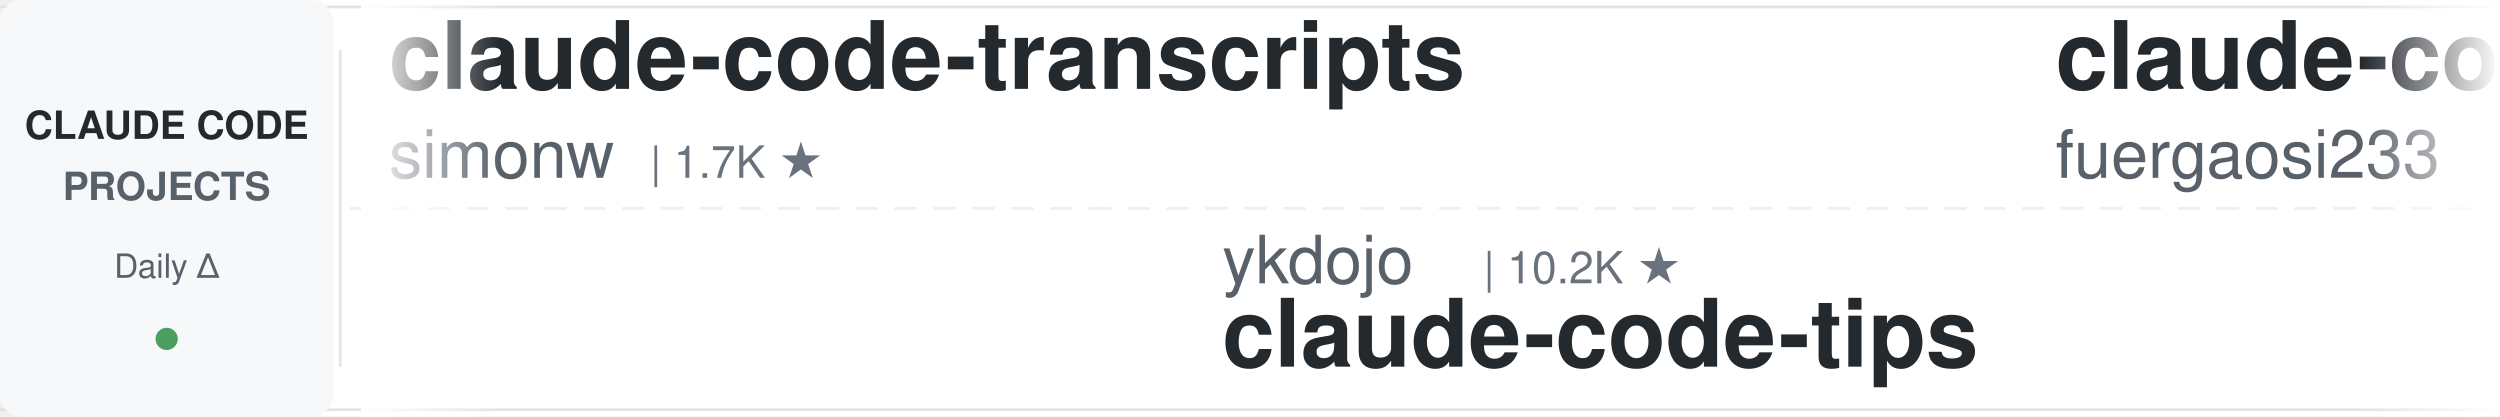
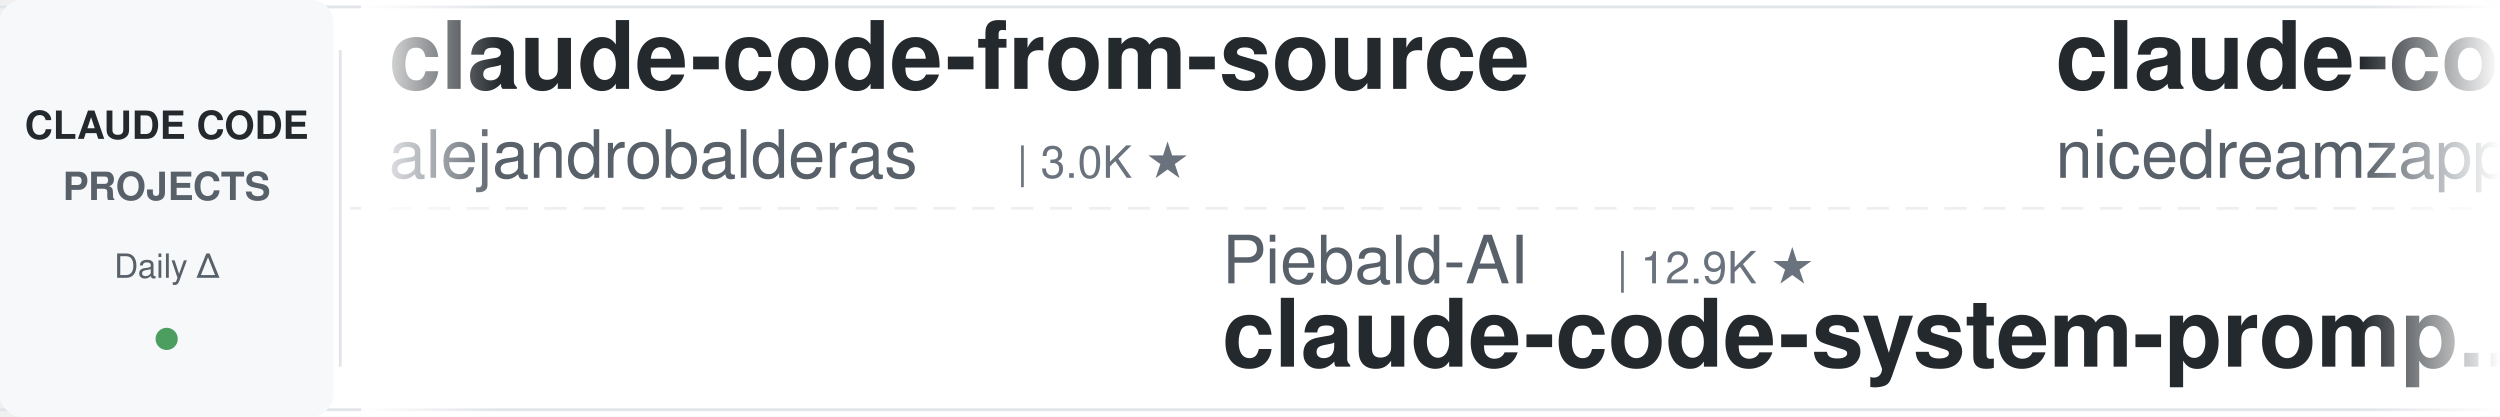
<svg xmlns="http://www.w3.org/2000/svg" width="900" height="150">
  <defs>
    <linearGradient id="leftFade" x1="0%" y1="0%" x2="100%" y2="0%">
      <stop offset="0%" style="stop-color:#ffffff;stop-opacity:1" />
      <stop offset="100%" style="stop-color:#ffffff;stop-opacity:0" />
    </linearGradient>
    <linearGradient id="rightFade" x1="0%" y1="0%" x2="100%" y2="0%">
      <stop offset="0%" style="stop-color:#ffffff;stop-opacity:0" />
      <stop offset="100%" style="stop-color:#ffffff;stop-opacity:1" />
    </linearGradient>
  </defs>
  <rect width="900" height="150" fill="#ffffff" rx="8" />
  <rect x="0" y="2" width="900" height="1" fill="#e1e4e8" />
  <rect x="0" y="147" width="900" height="1" fill="#e1e4e8" />
  <line x1="0" y1="75" x2="900" y2="75" stroke="#e1e4e8" stroke-width="1" stroke-dasharray="8 6" opacity="0.6" />
  <rect x="0" y="0" width="120" height="150" fill="#f6f8fa" rx="8" />
  <text x="60" y="50" font-family="-apple-system, BlinkMacSystemFont, 'Segoe UI', Helvetica, Arial, sans-serif" font-size="14" font-weight="600" fill="#24292e" text-anchor="middle">CLAUDE CODE</text>
  <text x="60" y="72" font-family="-apple-system, BlinkMacSystemFont, 'Segoe UI', Helvetica, Arial, sans-serif" font-size="14" font-weight="600" fill="#586069" text-anchor="middle">PROJECTS</text>
  <text x="60" y="100" font-family="-apple-system, BlinkMacSystemFont, 'Segoe UI', Helvetica, Arial, sans-serif" font-size="12" font-weight="500" fill="#586069" text-anchor="middle">Daily Δ</text>
  <circle cx="60" cy="122" r="4" fill="#22863a" opacity="0.8" />
  <rect x="122" y="18" width="1" height="114" fill="#e1e4e8" />
  <clipPath id="tickerClip">
    <rect x="130" y="0" width="770" height="150" />
  </clipPath>
  <g clip-path="url(#tickerClip)">
    <g id="tickerItems">
      <animateTransform attributeName="transform" attributeType="XML" type="translate" from="0 0" to="-3000 0" dur="54s" repeatCount="indefinite" />
      <g transform="translate(0, 0)">
-         <text x="140" y="32" font-family="-apple-system, BlinkMacSystemFont, 'Segoe UI', Helvetica, Arial, sans-serif" font-size="34" font-weight="600" fill="#24292e">claude-code-transcripts</text>
-         <text x="140" y="64" font-family="-apple-system, BlinkMacSystemFont, 'Segoe UI', Helvetica, Arial, sans-serif" font-size="24" font-weight="400" fill="#586069">simonw</text>
-         <text x="234" y="64" font-family="-apple-system, BlinkMacSystemFont, 'Segoe UI', Helvetica, Arial, sans-serif" font-size="16" font-weight="500" fill="#6a737d">| 1.7K ★</text>
+         <text x="140" y="32" font-family="-apple-system, BlinkMacSystemFont, 'Segoe UI', Helvetica, Arial, sans-serif" font-size="34" font-weight="600" fill="#24292e">claude-code-from-source</text>
+         <text x="140" y="64" font-family="-apple-system, BlinkMacSystemFont, 'Segoe UI', Helvetica, Arial, sans-serif" font-size="24" font-weight="400" fill="#586069">alejandrobalderas</text>
+         <text x="366" y="64" font-family="-apple-system, BlinkMacSystemFont, 'Segoe UI', Helvetica, Arial, sans-serif" font-size="16" font-weight="500" fill="#6a737d">| 3.0K ★</text>
      </g>
      <g transform="translate(300, 0)">
+         <text x="140" y="102" font-family="-apple-system, BlinkMacSystemFont, 'Segoe UI', Helvetica, Arial, sans-serif" font-size="24" font-weight="400" fill="#586069">Piebald-AI</text>
+         <text x="282" y="102" font-family="-apple-system, BlinkMacSystemFont, 'Segoe UI', Helvetica, Arial, sans-serif" font-size="16" font-weight="500" fill="#6a737d">| 12.9K ★</text>
+         <text x="140" y="132" font-family="-apple-system, BlinkMacSystemFont, 'Segoe UI', Helvetica, Arial, sans-serif" font-size="34" font-weight="600" fill="#24292e">claude-code-system-promp...</text>
+       </g>
+       <g transform="translate(600, 0)">
+         <text x="140" y="32" font-family="-apple-system, BlinkMacSystemFont, 'Segoe UI', Helvetica, Arial, sans-serif" font-size="34" font-weight="600" fill="#24292e">claude-code-local</text>
+         <text x="140" y="64" font-family="-apple-system, BlinkMacSystemFont, 'Segoe UI', Helvetica, Arial, sans-serif" font-size="24" font-weight="400" fill="#586069">nicedreamzapp</text>
+         <text x="318" y="64" font-family="-apple-system, BlinkMacSystemFont, 'Segoe UI', Helvetica, Arial, sans-serif" font-size="16" font-weight="500" fill="#6a737d">| 3.4K ★</text>
+       </g>
+       <g transform="translate(900, 0)">
+         <text x="140" y="102" font-family="-apple-system, BlinkMacSystemFont, 'Segoe UI', Helvetica, Arial, sans-serif" font-size="24" font-weight="400" fill="#586069">shareAI-lab</text>
+         <text x="294" y="102" font-family="-apple-system, BlinkMacSystemFont, 'Segoe UI', Helvetica, Arial, sans-serif" font-size="16" font-weight="500" fill="#6a737d">| 78.7K ★</text>
+         <text x="140" y="132" font-family="-apple-system, BlinkMacSystemFont, 'Segoe UI', Helvetica, Arial, sans-serif" font-size="34" font-weight="600" fill="#24292e">learn-claude-code</text>
+       </g>
+       <g transform="translate(1200, 0)">
+         <text x="140" y="32" font-family="-apple-system, BlinkMacSystemFont, 'Segoe UI', Helvetica, Arial, sans-serif" font-size="34" font-weight="600" fill="#24292e">claude-coder</text>
+         <text x="140" y="64" font-family="-apple-system, BlinkMacSystemFont, 'Segoe UI', Helvetica, Arial, sans-serif" font-size="24" font-weight="400" fill="#586069">kodu-ai</text>
+         <text x="246" y="64" font-family="-apple-system, BlinkMacSystemFont, 'Segoe UI', Helvetica, Arial, sans-serif" font-size="16" font-weight="500" fill="#6a737d">| 5.2K ★</text>
+       </g>
+       <g transform="translate(1500, 0)">
        <text x="140" y="102" font-family="-apple-system, BlinkMacSystemFont, 'Segoe UI', Helvetica, Arial, sans-serif" font-size="24" font-weight="400" fill="#586069">ykdojo</text>
        <text x="234" y="102" font-family="-apple-system, BlinkMacSystemFont, 'Segoe UI', Helvetica, Arial, sans-serif" font-size="16" font-weight="500" fill="#6a737d">| 10.2K ★</text>
        <text x="140" y="132" font-family="-apple-system, BlinkMacSystemFont, 'Segoe UI', Helvetica, Arial, sans-serif" font-size="34" font-weight="600" fill="#24292e">claude-code-tips</text>
      </g>
-       <g transform="translate(600, 0)">
-         <text x="140" y="32" font-family="-apple-system, BlinkMacSystemFont, 'Segoe UI', Helvetica, Arial, sans-serif" font-size="34" font-weight="600" fill="#24292e">claude-code-proxy</text>
-         <text x="140" y="64" font-family="-apple-system, BlinkMacSystemFont, 'Segoe UI', Helvetica, Arial, sans-serif" font-size="24" font-weight="400" fill="#586069">fuergaosi233</text>
-         <text x="306" y="64" font-family="-apple-system, BlinkMacSystemFont, 'Segoe UI', Helvetica, Arial, sans-serif" font-size="16" font-weight="500" fill="#6a737d">| 2.8K ★</text>
-       </g>
-       <g transform="translate(900, 0)">
-         <text x="140" y="102" font-family="-apple-system, BlinkMacSystemFont, 'Segoe UI', Helvetica, Arial, sans-serif" font-size="24" font-weight="400" fill="#586069">VILA-Lab</text>
-         <text x="258" y="102" font-family="-apple-system, BlinkMacSystemFont, 'Segoe UI', Helvetica, Arial, sans-serif" font-size="16" font-weight="500" fill="#6a737d">| 2.2K ★</text>
-         <text x="140" y="132" font-family="-apple-system, BlinkMacSystemFont, 'Segoe UI', Helvetica, Arial, sans-serif" font-size="34" font-weight="600" fill="#24292e">Dive-into-Claude-Code</text>
-       </g>
-       <g transform="translate(1200, 0)">
-         <text x="140" y="32" font-family="-apple-system, BlinkMacSystemFont, 'Segoe UI', Helvetica, Arial, sans-serif" font-size="34" font-weight="600" fill="#24292e">Open-ClaudeCode</text>
-         <text x="140" y="64" font-family="-apple-system, BlinkMacSystemFont, 'Segoe UI', Helvetica, Arial, sans-serif" font-size="24" font-weight="400" fill="#586069">LING71671</text>
-         <text x="270" y="64" font-family="-apple-system, BlinkMacSystemFont, 'Segoe UI', Helvetica, Arial, sans-serif" font-size="16" font-weight="500" fill="#6a737d">| 970 ★</text>
-       </g>
-       <g transform="translate(1500, 0)">
-         <text x="140" y="102" font-family="-apple-system, BlinkMacSystemFont, 'Segoe UI', Helvetica, Arial, sans-serif" font-size="24" font-weight="400" fill="#586069">krusemediallc</text>
-         <text x="318" y="102" font-family="-apple-system, BlinkMacSystemFont, 'Segoe UI', Helvetica, Arial, sans-serif" font-size="16" font-weight="500" fill="#6a737d">| 1.6K ★</text>
-         <text x="140" y="132" font-family="-apple-system, BlinkMacSystemFont, 'Segoe UI', Helvetica, Arial, sans-serif" font-size="34" font-weight="600" fill="#24292e">arcads-claude-code</text>
-       </g>
      <g transform="translate(1800, 0)">
-         <text x="140" y="32" font-family="-apple-system, BlinkMacSystemFont, 'Segoe UI', Helvetica, Arial, sans-serif" font-size="34" font-weight="600" fill="#24292e">claude-code-system-promp...</text>
-         <text x="140" y="64" font-family="-apple-system, BlinkMacSystemFont, 'Segoe UI', Helvetica, Arial, sans-serif" font-size="24" font-weight="400" fill="#586069">Piebald-AI</text>
-         <text x="282" y="64" font-family="-apple-system, BlinkMacSystemFont, 'Segoe UI', Helvetica, Arial, sans-serif" font-size="16" font-weight="500" fill="#6a737d">| 12.9K ★</text>
+         <text x="140" y="32" font-family="-apple-system, BlinkMacSystemFont, 'Segoe UI', Helvetica, Arial, sans-serif" font-size="34" font-weight="600" fill="#24292e">arcads-claude-code</text>
+         <text x="140" y="64" font-family="-apple-system, BlinkMacSystemFont, 'Segoe UI', Helvetica, Arial, sans-serif" font-size="24" font-weight="400" fill="#586069">krusemediallc</text>
+         <text x="318" y="64" font-family="-apple-system, BlinkMacSystemFont, 'Segoe UI', Helvetica, Arial, sans-serif" font-size="16" font-weight="500" fill="#6a737d">| 1.6K ★</text>
      </g>
      <g transform="translate(2100, 0)">
-         <text x="140" y="102" font-family="-apple-system, BlinkMacSystemFont, 'Segoe UI', Helvetica, Arial, sans-serif" font-size="24" font-weight="400" fill="#586069">1rgs</text>
-         <text x="210" y="102" font-family="-apple-system, BlinkMacSystemFont, 'Segoe UI', Helvetica, Arial, sans-serif" font-size="16" font-weight="500" fill="#6a737d">| 3.8K ★</text>
-         <text x="140" y="132" font-family="-apple-system, BlinkMacSystemFont, 'Segoe UI', Helvetica, Arial, sans-serif" font-size="34" font-weight="600" fill="#24292e">claude-code-proxy</text>
+         <text x="140" y="102" font-family="-apple-system, BlinkMacSystemFont, 'Segoe UI', Helvetica, Arial, sans-serif" font-size="24" font-weight="400" fill="#586069">centminmod</text>
+         <text x="282" y="102" font-family="-apple-system, BlinkMacSystemFont, 'Segoe UI', Helvetica, Arial, sans-serif" font-size="16" font-weight="500" fill="#6a737d">| 2.7K ★</text>
+         <text x="140" y="132" font-family="-apple-system, BlinkMacSystemFont, 'Segoe UI', Helvetica, Arial, sans-serif" font-size="34" font-weight="600" fill="#24292e">my-claude-code-setup</text>
      </g>
      <g transform="translate(2400, 0)">
        <text x="140" y="32" font-family="-apple-system, BlinkMacSystemFont, 'Segoe UI', Helvetica, Arial, sans-serif" font-size="34" font-weight="600" fill="#24292e">claude-code-analysis</text>
        <text x="140" y="64" font-family="-apple-system, BlinkMacSystemFont, 'Segoe UI', Helvetica, Arial, sans-serif" font-size="24" font-weight="400" fill="#586069">liuup</text>
        <text x="222" y="64" font-family="-apple-system, BlinkMacSystemFont, 'Segoe UI', Helvetica, Arial, sans-serif" font-size="16" font-weight="500" fill="#6a737d">| 4.0K ★</text>
      </g>
      <g transform="translate(2700, 0)">
-         <text x="140" y="102" font-family="-apple-system, BlinkMacSystemFont, 'Segoe UI', Helvetica, Arial, sans-serif" font-size="24" font-weight="400" fill="#586069">darcyegb</text>
-         <text x="258" y="102" font-family="-apple-system, BlinkMacSystemFont, 'Segoe UI', Helvetica, Arial, sans-serif" font-size="16" font-weight="500" fill="#6a737d">| 777 ★</text>
-         <text x="140" y="132" font-family="-apple-system, BlinkMacSystemFont, 'Segoe UI', Helvetica, Arial, sans-serif" font-size="34" font-weight="600" fill="#24292e">ClaudeCodeAgents</text>
+         <text x="140" y="102" font-family="-apple-system, BlinkMacSystemFont, 'Segoe UI', Helvetica, Arial, sans-serif" font-size="24" font-weight="400" fill="#586069">Maciek-roboblog</text>
+         <text x="342" y="102" font-family="-apple-system, BlinkMacSystemFont, 'Segoe UI', Helvetica, Arial, sans-serif" font-size="16" font-weight="500" fill="#6a737d">| 8.7K ★</text>
+         <text x="140" y="132" font-family="-apple-system, BlinkMacSystemFont, 'Segoe UI', Helvetica, Arial, sans-serif" font-size="34" font-weight="600" fill="#24292e">Claude-Code-Usage-Monito...</text>
      </g>
      <g transform="translate(3000, 0)">
-         <text x="140" y="32" font-family="-apple-system, BlinkMacSystemFont, 'Segoe UI', Helvetica, Arial, sans-serif" font-size="34" font-weight="600" fill="#24292e">claude-code-transcripts</text>
-         <text x="140" y="64" font-family="-apple-system, BlinkMacSystemFont, 'Segoe UI', Helvetica, Arial, sans-serif" font-size="24" font-weight="400" fill="#586069">simonw</text>
-         <text x="234" y="64" font-family="-apple-system, BlinkMacSystemFont, 'Segoe UI', Helvetica, Arial, sans-serif" font-size="16" font-weight="500" fill="#6a737d">| 1.7K ★</text>
+         <text x="140" y="32" font-family="-apple-system, BlinkMacSystemFont, 'Segoe UI', Helvetica, Arial, sans-serif" font-size="34" font-weight="600" fill="#24292e">claude-code-from-source</text>
+         <text x="140" y="64" font-family="-apple-system, BlinkMacSystemFont, 'Segoe UI', Helvetica, Arial, sans-serif" font-size="24" font-weight="400" fill="#586069">alejandrobalderas</text>
+         <text x="366" y="64" font-family="-apple-system, BlinkMacSystemFont, 'Segoe UI', Helvetica, Arial, sans-serif" font-size="16" font-weight="500" fill="#6a737d">| 3.0K ★</text>
      </g>
      <g transform="translate(3300, 0)">
-         <text x="140" y="102" font-family="-apple-system, BlinkMacSystemFont, 'Segoe UI', Helvetica, Arial, sans-serif" font-size="24" font-weight="400" fill="#586069">ykdojo</text>
-         <text x="234" y="102" font-family="-apple-system, BlinkMacSystemFont, 'Segoe UI', Helvetica, Arial, sans-serif" font-size="16" font-weight="500" fill="#6a737d">| 10.2K ★</text>
-         <text x="140" y="132" font-family="-apple-system, BlinkMacSystemFont, 'Segoe UI', Helvetica, Arial, sans-serif" font-size="34" font-weight="600" fill="#24292e">claude-code-tips</text>
+         <text x="140" y="102" font-family="-apple-system, BlinkMacSystemFont, 'Segoe UI', Helvetica, Arial, sans-serif" font-size="24" font-weight="400" fill="#586069">Piebald-AI</text>
+         <text x="282" y="102" font-family="-apple-system, BlinkMacSystemFont, 'Segoe UI', Helvetica, Arial, sans-serif" font-size="16" font-weight="500" fill="#6a737d">| 12.9K ★</text>
+         <text x="140" y="132" font-family="-apple-system, BlinkMacSystemFont, 'Segoe UI', Helvetica, Arial, sans-serif" font-size="34" font-weight="600" fill="#24292e">claude-code-system-promp...</text>
      </g>
      <g transform="translate(3600, 0)">
-         <text x="140" y="32" font-family="-apple-system, BlinkMacSystemFont, 'Segoe UI', Helvetica, Arial, sans-serif" font-size="34" font-weight="600" fill="#24292e">claude-code-proxy</text>
-         <text x="140" y="64" font-family="-apple-system, BlinkMacSystemFont, 'Segoe UI', Helvetica, Arial, sans-serif" font-size="24" font-weight="400" fill="#586069">fuergaosi233</text>
-         <text x="306" y="64" font-family="-apple-system, BlinkMacSystemFont, 'Segoe UI', Helvetica, Arial, sans-serif" font-size="16" font-weight="500" fill="#6a737d">| 2.8K ★</text>
+         <text x="140" y="32" font-family="-apple-system, BlinkMacSystemFont, 'Segoe UI', Helvetica, Arial, sans-serif" font-size="34" font-weight="600" fill="#24292e">claude-code-local</text>
+         <text x="140" y="64" font-family="-apple-system, BlinkMacSystemFont, 'Segoe UI', Helvetica, Arial, sans-serif" font-size="24" font-weight="400" fill="#586069">nicedreamzapp</text>
+         <text x="318" y="64" font-family="-apple-system, BlinkMacSystemFont, 'Segoe UI', Helvetica, Arial, sans-serif" font-size="16" font-weight="500" fill="#6a737d">| 3.4K ★</text>
      </g>
      <g transform="translate(3900, 0)">
-         <text x="140" y="102" font-family="-apple-system, BlinkMacSystemFont, 'Segoe UI', Helvetica, Arial, sans-serif" font-size="24" font-weight="400" fill="#586069">VILA-Lab</text>
-         <text x="258" y="102" font-family="-apple-system, BlinkMacSystemFont, 'Segoe UI', Helvetica, Arial, sans-serif" font-size="16" font-weight="500" fill="#6a737d">| 2.2K ★</text>
-         <text x="140" y="132" font-family="-apple-system, BlinkMacSystemFont, 'Segoe UI', Helvetica, Arial, sans-serif" font-size="34" font-weight="600" fill="#24292e">Dive-into-Claude-Code</text>
+         <text x="140" y="102" font-family="-apple-system, BlinkMacSystemFont, 'Segoe UI', Helvetica, Arial, sans-serif" font-size="24" font-weight="400" fill="#586069">shareAI-lab</text>
+         <text x="294" y="102" font-family="-apple-system, BlinkMacSystemFont, 'Segoe UI', Helvetica, Arial, sans-serif" font-size="16" font-weight="500" fill="#6a737d">| 78.7K ★</text>
+         <text x="140" y="132" font-family="-apple-system, BlinkMacSystemFont, 'Segoe UI', Helvetica, Arial, sans-serif" font-size="34" font-weight="600" fill="#24292e">learn-claude-code</text>
      </g>
    </g>
  </g>
  <rect x="130" y="0" width="50" height="150" fill="url(#leftFade)" />
  <rect x="850" y="0" width="50" height="150" fill="url(#rightFade)" />
</svg>
